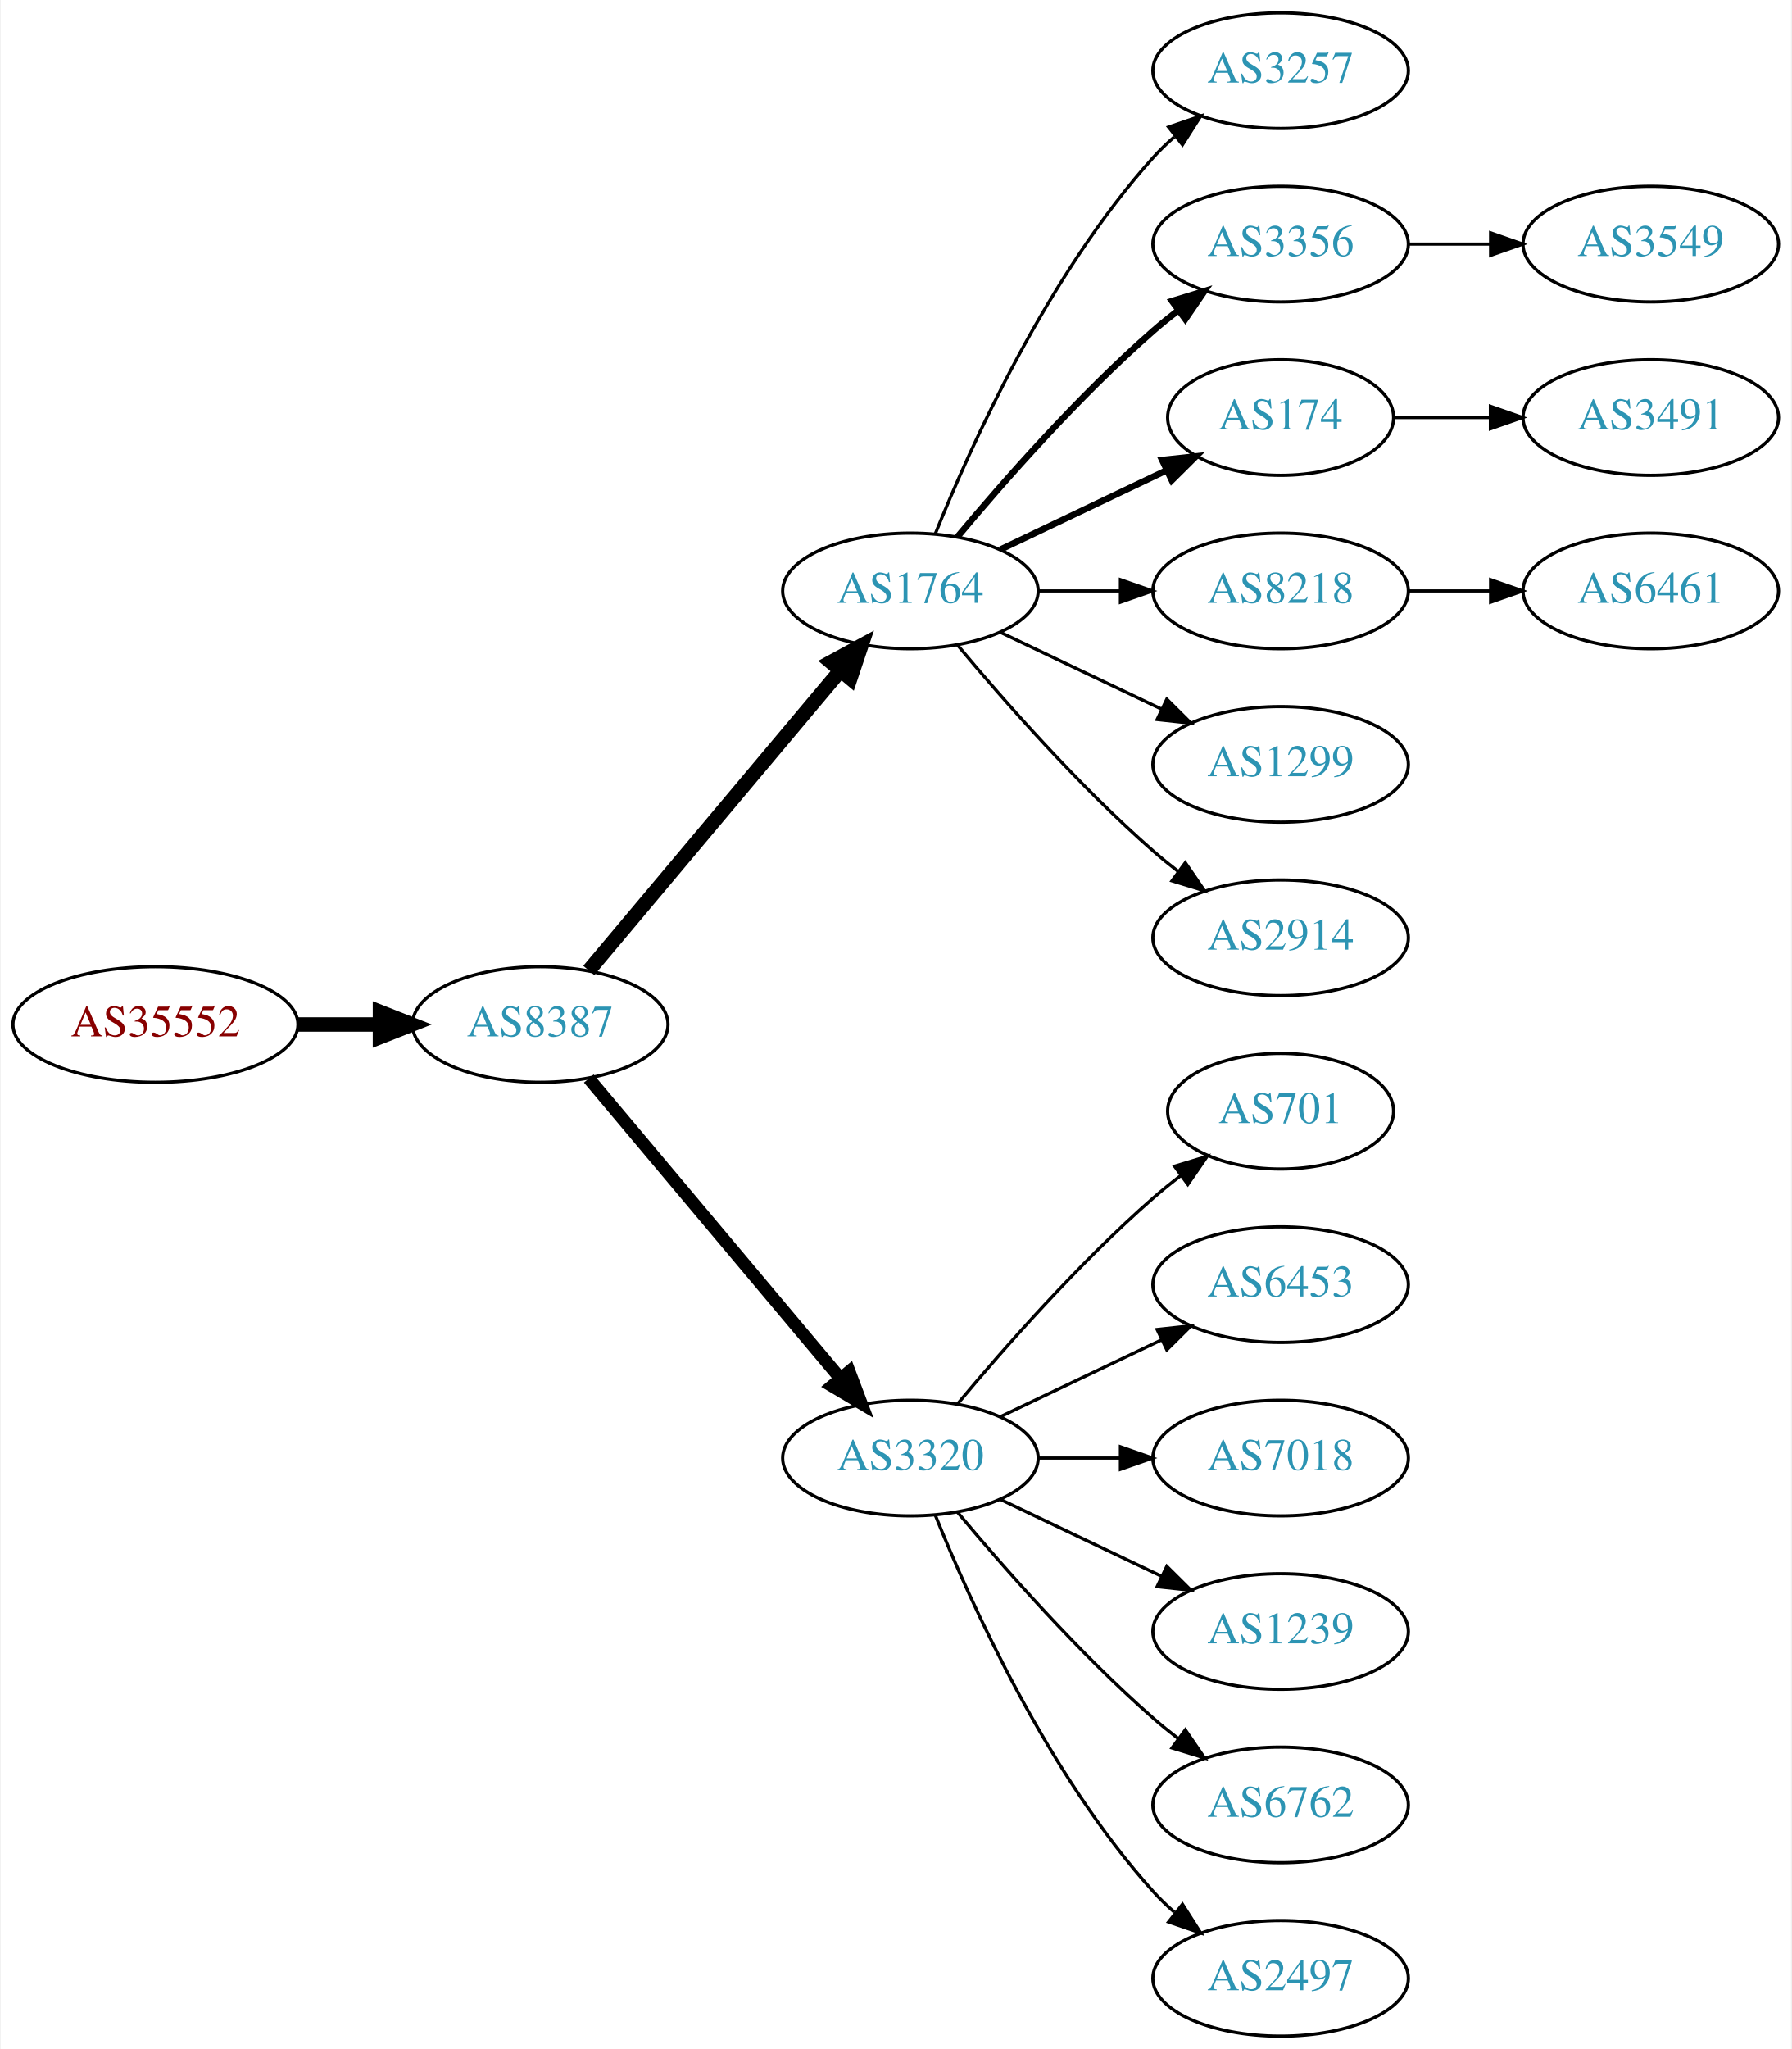
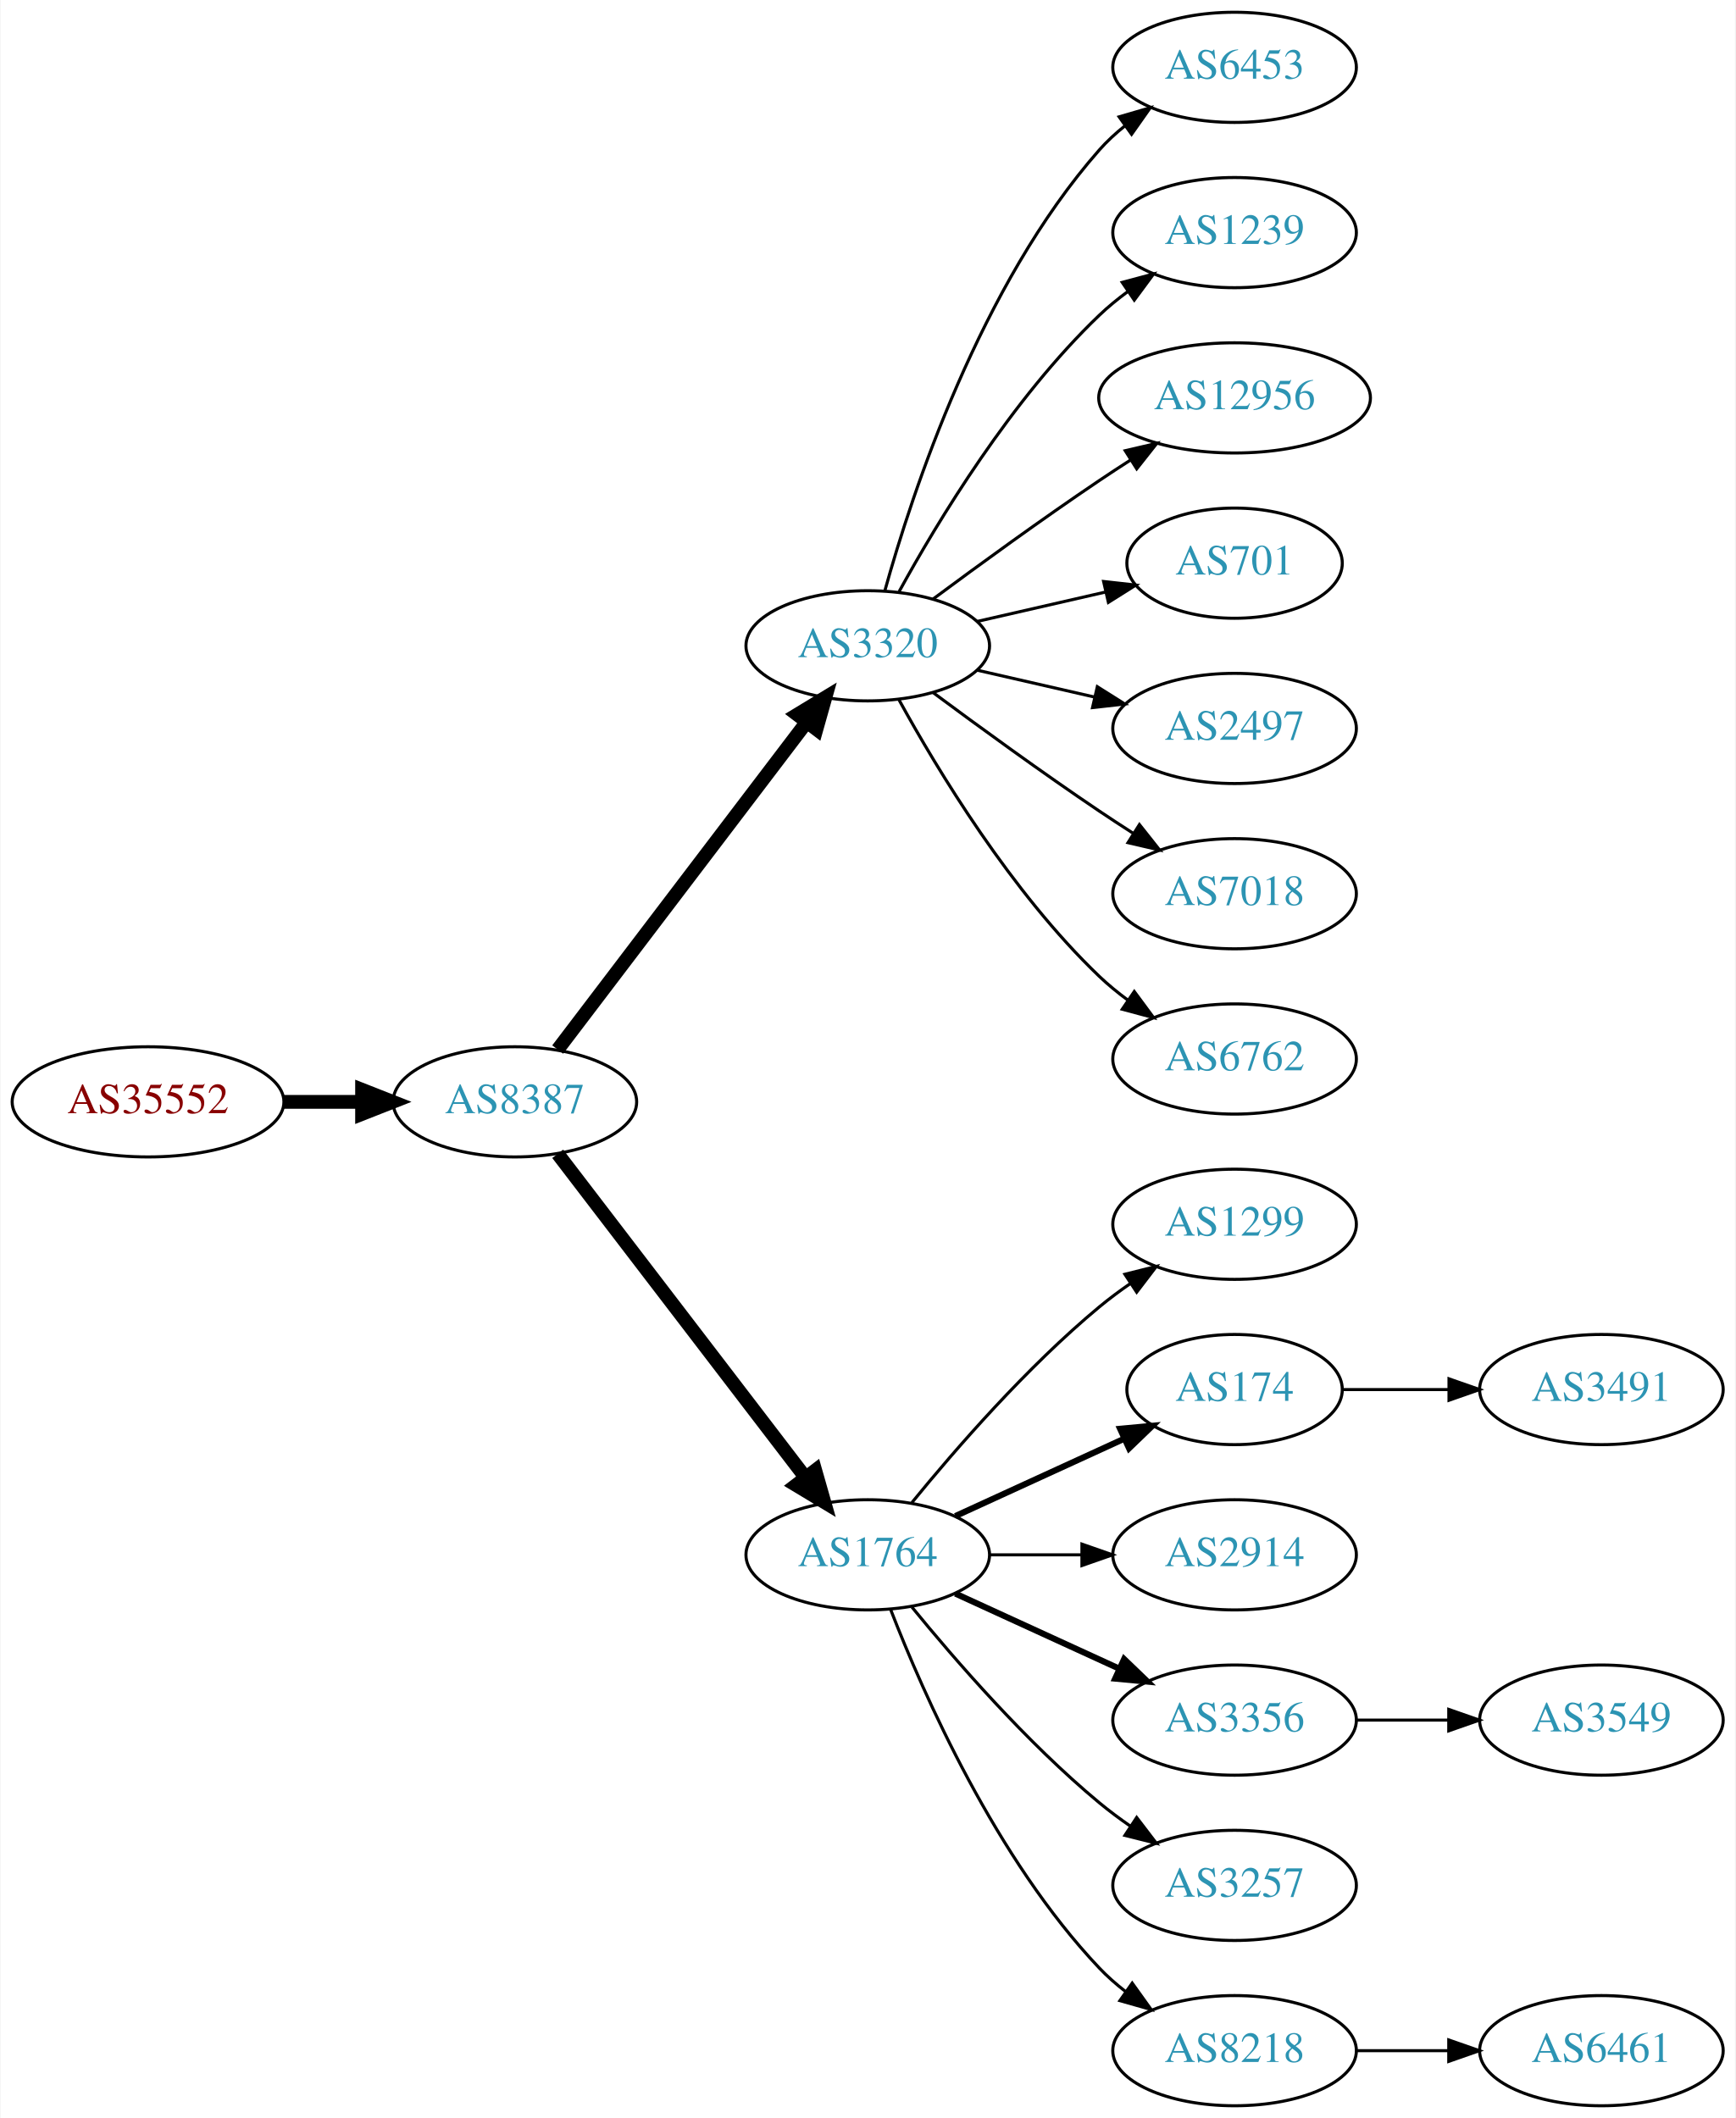
- <svg xmlns="http://www.w3.org/2000/svg" xmlns:xlink="http://www.w3.org/1999/xlink" width="558pt" height="638pt" viewBox="0.00 0.00 557.56 638.00">
-   <g id="graph0" class="graph" transform="scale(1 1) rotate(0) translate(4 634)">
-     <polygon fill="white" stroke="none" points="-4,4 -4,-634 553.564,-634 553.564,4 -4,4" />
+ <svg xmlns="http://www.w3.org/2000/svg" xmlns:xlink="http://www.w3.org/1999/xlink" width="567pt" height="692pt" viewBox="0.00 0.00 566.66 692.00">
+   <g id="graph0" class="graph" transform="scale(1 1) rotate(0) translate(4 688)">
+     <polygon fill="white" stroke="none" points="-4,4 -4,-688 562.663,-688 562.663,4 -4,4" />
    <g id="node1" class="node">
      <g id="a_node1">
        <a xlink:href="/asn/35552" xlink:title="AS35552 ~ Kommunalkredit Austria AG [AT]">
-           <ellipse fill="#ffffff" stroke="black" cx="44.196" cy="-315" rx="44.393" ry="18" />
-           <text text-anchor="middle" x="44.196" y="-311.3" font-family="Times,serif" font-size="14.00" fill="#880000">AS35552</text>
+           <ellipse fill="#ffffff" stroke="black" cx="44.196" cy="-328" rx="44.393" ry="18" />
+           <text text-anchor="middle" x="44.196" y="-324.3" font-family="Times,serif" font-size="14.00" fill="#880000">AS35552</text>
        </a>
      </g>
    </g>
    <g id="node2" class="node">
      <g id="a_node2">
        <a xlink:href="/asn/8387" xlink:title="AS8387 ~ Rennweg 97-99 [AT]">
-           <ellipse fill="#ffffff" stroke="black" cx="164.039" cy="-315" rx="39.794" ry="18" />
-           <text text-anchor="middle" x="164.039" y="-311.3" font-family="Times,serif" font-size="14.00" fill="#2c94b3">AS8387</text>
+           <ellipse fill="#ffffff" stroke="black" cx="164.039" cy="-328" rx="39.794" ry="18" />
+           <text text-anchor="middle" x="164.039" y="-324.3" font-family="Times,serif" font-size="14.00" fill="#2c94b3">AS8387</text>
        </a>
      </g>
    </g>
    <g id="edge1" class="edge">
-       <path fill="none" stroke="black" stroke-width="4.5" d="M88.407,-315C96.72,-315 105.482,-315 113.965,-315" />
-       <polygon fill="black" stroke="black" stroke-width="4.5" points="114.123,-318.938 124.123,-315 114.123,-311.063 114.123,-318.938" />
+       <path fill="none" stroke="black" stroke-width="4.5" d="M88.407,-328C96.72,-328 105.482,-328 113.965,-328" />
+       <polygon fill="black" stroke="black" stroke-width="4.5" points="114.123,-331.938 124.123,-328 114.123,-324.063 114.123,-331.938" />
    </g>
    <g id="node3" class="node">
      <g id="a_node3">
-         <a xlink:href="/asn/1764" xlink:title="AS1764 ~ NEXTLAYER-AS [AT]">
-           <ellipse fill="#ffffff" stroke="black" cx="279.332" cy="-450" rx="39.794" ry="18" />
-           <text text-anchor="middle" x="279.332" y="-446.3" font-family="Times,serif" font-size="14.00" fill="#2c94b3">AS1764</text>
+         <a xlink:href="/asn/3320" xlink:title="AS3320 ~ DTAG [DE]">
+           <ellipse fill="#ffffff" stroke="black" cx="279.332" cy="-477" rx="39.794" ry="18" />
+           <text text-anchor="middle" x="279.332" y="-473.3" font-family="Times,serif" font-size="14.00" fill="#2c94b3">AS3320</text>
        </a>
      </g>
    </g>
    <g id="edge2" class="edge">
-       <path fill="none" stroke="black" stroke-width="4.5" d="M179.158,-331.825C198.833,-355.269 234.637,-397.934 257.415,-425.076" />
-       <polygon fill="black" stroke="black" stroke-width="4.5" points="254.59,-427.834 264.034,-432.963 260.622,-422.772 254.59,-427.834" />
+       <path fill="none" stroke="black" stroke-width="4.5" d="M178.035,-345.092C198.011,-371.364 236.362,-421.802 259.418,-452.125" />
+       <polygon fill="black" stroke="black" stroke-width="4.5" points="256.3,-454.53 265.487,-460.107 262.569,-449.764 256.3,-454.53" />
    </g>
    <g id="node4" class="node">
      <g id="a_node4">
-         <a xlink:href="/asn/3320" xlink:title="AS3320 ~ DTAG [DE]">
+         <a xlink:href="/asn/1764" xlink:title="AS1764 ~ NEXTLAYER-AS [AT]">
          <ellipse fill="#ffffff" stroke="black" cx="279.332" cy="-180" rx="39.794" ry="18" />
-           <text text-anchor="middle" x="279.332" y="-176.3" font-family="Times,serif" font-size="14.00" fill="#2c94b3">AS3320</text>
+           <text text-anchor="middle" x="279.332" y="-176.3" font-family="Times,serif" font-size="14.00" fill="#2c94b3">AS1764</text>
        </a>
      </g>
    </g>
    <g id="edge3" class="edge">
-       <path fill="none" stroke="black" stroke-width="3.938" d="M179.158,-298.175C198.833,-274.731 234.637,-232.066 257.415,-204.924" />
-       <polygon fill="black" stroke="black" stroke-width="3.938" points="260.287,-206.947 264.034,-197.037 254.925,-202.447 260.287,-206.947" />
+       <path fill="none" stroke="black" stroke-width="4.5" d="M178.035,-311.023C197.904,-285.066 235.954,-235.36 259.048,-205.191" />
+       <polygon fill="black" stroke="black" stroke-width="4.5" points="262.186,-207.569 265.138,-197.235 255.933,-202.783 262.186,-207.569" />
    </g>
    <g id="node5" class="node">
      <g id="a_node5">
-         <a xlink:href="/asn/3257" xlink:title="AS3257 ~ GTT [DE]">
-           <ellipse fill="#ffffff" stroke="black" cx="394.625" cy="-612" rx="39.794" ry="18" />
-           <text text-anchor="middle" x="394.625" y="-608.3" font-family="Times,serif" font-size="14.00" fill="#2c94b3">AS3257</text>
+         <a xlink:href="/asn/6453" xlink:title="AS6453 ~ TATA COMMUNICATIONS (AMERICA) INC [US]">
+           <ellipse fill="#ffffff" stroke="black" cx="399.174" cy="-666" rx="39.794" ry="18" />
+           <text text-anchor="middle" x="399.174" y="-662.3" font-family="Times,serif" font-size="14.00" fill="#2c94b3">AS6453</text>
        </a>
      </g>
    </g>
    <g id="edge4" class="edge">
-       <path fill="none" stroke="black" d="M287.079,-467.787C298.13,-495.243 322.184,-548.578 354.978,-585 356.98,-587.224 359.199,-589.363 361.532,-591.397" />
-       <polygon fill="black" stroke="black" points="359.73,-594.433 369.751,-597.873 364.062,-588.935 359.73,-594.433" />
+       <path fill="none" stroke="black" d="M284.904,-494.946C293.81,-526.995 316.094,-594.842 354.978,-639 357.462,-641.821 360.312,-644.449 363.337,-646.871" />
+       <polygon fill="black" stroke="black" points="361.455,-649.828 371.627,-652.791 365.523,-644.131 361.455,-649.828" />
    </g>
    <g id="node6" class="node">
      <g id="a_node6">
-         <a xlink:href="/asn/3356" xlink:title="AS3356 ~ Level 3 Parent, LLC [US]">
-           <ellipse fill="#ffffff" stroke="black" cx="394.625" cy="-558" rx="39.794" ry="18" />
-           <text text-anchor="middle" x="394.625" y="-554.3" font-family="Times,serif" font-size="14.00" fill="#2c94b3">AS3356</text>
+         <a xlink:href="/asn/1239" xlink:title="AS1239 ~ Sprint [US]">
+           <ellipse fill="#ffffff" stroke="black" cx="399.174" cy="-612" rx="39.794" ry="18" />
+           <text text-anchor="middle" x="399.174" y="-608.3" font-family="Times,serif" font-size="14.00" fill="#2c94b3">AS1239</text>
        </a>
      </g>
    </g>
    <g id="edge5" class="edge">
-       <path fill="none" stroke="black" stroke-width="2" d="M293.962,-466.817C308.244,-483.929 331.791,-510.745 354.978,-531 357.444,-533.154 360.082,-535.294 362.78,-537.372" />
-       <polygon fill="black" stroke="black" stroke-width="2" points="360.805,-540.264 370.934,-543.37 364.953,-534.625 360.805,-540.264" />
+       <path fill="none" stroke="black" d="M289.573,-494.713C302.118,-517.561 326.295,-557.611 354.978,-585 357.846,-587.739 361.035,-590.347 364.344,-592.785" />
+       <polygon fill="black" stroke="black" points="362.468,-595.742 372.704,-598.477 366.407,-589.956 362.468,-595.742" />
    </g>
    <g id="node7" class="node">
      <g id="a_node7">
-         <a xlink:href="/asn/174" xlink:title="AS174 ~ Cogent Communications [US]">
-           <ellipse fill="#ffffff" stroke="black" cx="394.625" cy="-504" rx="35.194" ry="18" />
-           <text text-anchor="middle" x="394.625" y="-500.3" font-family="Times,serif" font-size="14.00" fill="#2c94b3">AS174</text>
+         <a xlink:href="/asn/12956" xlink:title="AS12956 ~ TELXIUS [ES]">
+           <ellipse fill="#ffffff" stroke="black" cx="399.174" cy="-558" rx="44.393" ry="18" />
+           <text text-anchor="middle" x="399.174" y="-554.3" font-family="Times,serif" font-size="14.00" fill="#2c94b3">AS12956</text>
        </a>
      </g>
    </g>
    <g id="edge6" class="edge">
-       <path fill="none" stroke="black" stroke-width="2" d="M307.468,-462.934C322.9,-470.29 342.385,-479.577 358.92,-487.459" />
-       <polygon fill="black" stroke="black" stroke-width="2" points="357.729,-490.768 368.262,-491.911 360.741,-484.449 357.729,-490.768" />
+       <path fill="none" stroke="black" d="M300.662,-492.277C315.524,-503.304 336.269,-518.407 354.978,-531 358.268,-533.215 361.731,-535.482 365.205,-537.715" />
+       <polygon fill="black" stroke="black" points="363.453,-540.748 373.772,-543.148 367.202,-534.837 363.453,-540.748" />
    </g>
    <g id="node8" class="node">
      <g id="a_node8">
-         <a xlink:href="/asn/8218" xlink:title="AS8218 ~ legacy Neotelecoms [FR]">
-           <ellipse fill="#ffffff" stroke="black" cx="394.625" cy="-450" rx="39.794" ry="18" />
-           <text text-anchor="middle" x="394.625" y="-446.3" font-family="Times,serif" font-size="14.00" fill="#2c94b3">AS8218</text>
+         <a xlink:href="/asn/701" xlink:title="AS701 ~ UUNET [US]">
+           <ellipse fill="#ffffff" stroke="black" cx="399.174" cy="-504" rx="35.194" ry="18" />
+           <text text-anchor="middle" x="399.174" y="-500.3" font-family="Times,serif" font-size="14.00" fill="#2c94b3">AS701</text>
        </a>
      </g>
    </g>
    <g id="edge7" class="edge">
-       <path fill="none" stroke="black" d="M319.004,-450C327.207,-450 335.971,-450 344.503,-450" />
-       <polygon fill="black" stroke="black" points="344.742,-453.5 354.742,-450 344.742,-446.5 344.742,-453.5" />
+       <path fill="none" stroke="black" d="M315.051,-484.955C328.143,-487.955 343.166,-491.396 356.806,-494.522" />
+       <polygon fill="black" stroke="black" points="356.384,-498.016 366.914,-496.838 357.948,-491.193 356.384,-498.016" />
    </g>
    <g id="node9" class="node">
      <g id="a_node9">
-         <a xlink:href="/asn/1299" xlink:title="AS1299 ~ Telia Carrier [EU]">
-           <ellipse fill="#ffffff" stroke="black" cx="394.625" cy="-396" rx="39.794" ry="18" />
-           <text text-anchor="middle" x="394.625" y="-392.3" font-family="Times,serif" font-size="14.00" fill="#2c94b3">AS1299</text>
+         <a xlink:href="/asn/2497" xlink:title="AS2497 ~ Internet Initiative Japan Inc. [JP]">
+           <ellipse fill="#ffffff" stroke="black" cx="399.174" cy="-450" rx="39.794" ry="18" />
+           <text text-anchor="middle" x="399.174" y="-446.3" font-family="Times,serif" font-size="14.00" fill="#2c94b3">AS2497</text>
        </a>
      </g>
    </g>
    <g id="edge8" class="edge">
-       <path fill="none" stroke="black" d="M307.468,-437.066C322.462,-429.919 341.283,-420.948 357.506,-413.215" />
-       <polygon fill="black" stroke="black" points="359.188,-416.291 366.71,-408.829 356.177,-409.972 359.188,-416.291" />
+       <path fill="none" stroke="black" d="M315.051,-469.045C327.051,-466.296 340.672,-463.175 353.364,-460.267" />
+       <polygon fill="black" stroke="black" points="354.33,-463.636 363.296,-457.991 352.767,-456.813 354.33,-463.636" />
    </g>
    <g id="node10" class="node">
      <g id="a_node10">
-         <a xlink:href="/asn/2914" xlink:title="AS2914 ~ NTT America, Inc. [US]">
-           <ellipse fill="#ffffff" stroke="black" cx="394.625" cy="-342" rx="39.794" ry="18" />
-           <text text-anchor="middle" x="394.625" y="-338.3" font-family="Times,serif" font-size="14.00" fill="#2c94b3">AS2914</text>
+         <a xlink:href="/asn/7018" xlink:title="AS7018 ~ AT&amp;T Services, Inc. [US]">
+           <ellipse fill="#ffffff" stroke="black" cx="399.174" cy="-396" rx="39.794" ry="18" />
+           <text text-anchor="middle" x="399.174" y="-392.3" font-family="Times,serif" font-size="14.00" fill="#2c94b3">AS7018</text>
        </a>
      </g>
    </g>
    <g id="edge9" class="edge">
-       <path fill="none" stroke="black" d="M293.962,-433.183C308.244,-416.071 331.791,-389.255 354.978,-369 357.444,-366.846 360.082,-364.706 362.78,-362.628" />
-       <polygon fill="black" stroke="black" points="364.953,-365.375 370.934,-356.63 360.805,-359.736 364.953,-365.375" />
+       <path fill="none" stroke="black" d="M300.662,-461.723C315.524,-450.696 336.269,-435.593 354.978,-423 358.527,-420.611 362.277,-418.161 366.026,-415.758" />
+       <polygon fill="black" stroke="black" points="368.094,-418.591 374.674,-410.288 364.352,-412.675 368.094,-418.591" />
    </g>
    <g id="node11" class="node">
      <g id="a_node11">
-         <a xlink:href="/asn/701" xlink:title="AS701 ~ UUNET [US]">
-           <ellipse fill="#ffffff" stroke="black" cx="394.625" cy="-288" rx="35.194" ry="18" />
-           <text text-anchor="middle" x="394.625" y="-284.3" font-family="Times,serif" font-size="14.00" fill="#2c94b3">AS701</text>
+         <a xlink:href="/asn/6762" xlink:title="AS6762 ~ TELECOM ITALIA SPARKLE S.p.A. [IT]">
+           <ellipse fill="#ffffff" stroke="black" cx="399.174" cy="-342" rx="39.794" ry="18" />
+           <text text-anchor="middle" x="399.174" y="-338.3" font-family="Times,serif" font-size="14.00" fill="#2c94b3">AS6762</text>
        </a>
      </g>
    </g>
    <g id="edge10" class="edge">
-       <path fill="none" stroke="black" d="M293.962,-196.817C308.244,-213.929 331.791,-240.745 354.978,-261 357.648,-263.332 360.521,-265.648 363.451,-267.886" />
-       <polygon fill="black" stroke="black" points="361.602,-270.87 371.742,-273.939 365.729,-265.216 361.602,-270.87" />
+       <path fill="none" stroke="black" d="M289.573,-459.287C302.118,-436.439 326.295,-396.389 354.978,-369 357.846,-366.261 361.035,-363.653 364.344,-361.215" />
+       <polygon fill="black" stroke="black" points="366.407,-364.044 372.704,-355.523 362.468,-358.258 366.407,-364.044" />
    </g>
    <g id="node12" class="node">
      <g id="a_node12">
-         <a xlink:href="/asn/6453" xlink:title="AS6453 ~ TATA COMMUNICATIONS (AMERICA) INC [US]">
-           <ellipse fill="#ffffff" stroke="black" cx="394.625" cy="-234" rx="39.794" ry="18" />
-           <text text-anchor="middle" x="394.625" y="-230.3" font-family="Times,serif" font-size="14.00" fill="#2c94b3">AS6453</text>
+         <a xlink:href="/asn/1299" xlink:title="AS1299 ~ Telia Carrier [EU]">
+           <ellipse fill="#ffffff" stroke="black" cx="399.174" cy="-288" rx="39.794" ry="18" />
+           <text text-anchor="middle" x="399.174" y="-284.3" font-family="Times,serif" font-size="14.00" fill="#2c94b3">AS1299</text>
        </a>
      </g>
    </g>
    <g id="edge11" class="edge">
-       <path fill="none" stroke="black" d="M307.468,-192.934C322.462,-200.081 341.283,-209.052 357.506,-216.785" />
-       <polygon fill="black" stroke="black" points="356.177,-220.028 366.71,-221.171 359.188,-213.709 356.177,-220.028" />
+       <path fill="none" stroke="black" d="M293.751,-197.065C307.865,-214.375 331.28,-241.345 354.978,-261 358.194,-263.668 361.695,-266.27 365.265,-268.741" />
+       <polygon fill="black" stroke="black" points="363.343,-271.666 373.622,-274.236 367.189,-265.817 363.343,-271.666" />
    </g>
    <g id="node13" class="node">
      <g id="a_node13">
-         <a xlink:href="/asn/7018" xlink:title="AS7018 ~ AT&amp;T Services, Inc. [US]">
-           <ellipse fill="#ffffff" stroke="black" cx="394.625" cy="-180" rx="39.794" ry="18" />
-           <text text-anchor="middle" x="394.625" y="-176.3" font-family="Times,serif" font-size="14.00" fill="#2c94b3">AS7018</text>
+         <a xlink:href="/asn/174" xlink:title="AS174 ~ Cogent Communications [US]">
+           <ellipse fill="#ffffff" stroke="black" cx="399.174" cy="-234" rx="35.194" ry="18" />
+           <text text-anchor="middle" x="399.174" y="-230.3" font-family="Times,serif" font-size="14.00" fill="#2c94b3">AS174</text>
        </a>
      </g>
    </g>
    <g id="edge12" class="edge">
-       <path fill="none" stroke="black" d="M319.004,-180C327.207,-180 335.971,-180 344.503,-180" />
-       <polygon fill="black" stroke="black" points="344.742,-183.5 354.742,-180 344.742,-176.5 344.742,-183.5" />
+       <path fill="none" stroke="black" stroke-width="2" d="M307.96,-192.661C324.377,-200.183 345.358,-209.798 362.955,-217.861" />
+       <polygon fill="black" stroke="black" stroke-width="2" points="361.783,-221.174 372.332,-222.158 364.7,-214.811 361.783,-221.174" />
    </g>
    <g id="node14" class="node">
      <g id="a_node14">
-         <a xlink:href="/asn/1239" xlink:title="AS1239 ~ Sprint [US]">
-           <ellipse fill="#ffffff" stroke="black" cx="394.625" cy="-126" rx="39.794" ry="18" />
-           <text text-anchor="middle" x="394.625" y="-122.3" font-family="Times,serif" font-size="14.00" fill="#2c94b3">AS1239</text>
+         <a xlink:href="/asn/2914" xlink:title="AS2914 ~ NTT America, Inc. [US]">
+           <ellipse fill="#ffffff" stroke="black" cx="399.174" cy="-180" rx="39.794" ry="18" />
+           <text text-anchor="middle" x="399.174" y="-176.3" font-family="Times,serif" font-size="14.00" fill="#2c94b3">AS2914</text>
        </a>
      </g>
    </g>
    <g id="edge13" class="edge">
-       <path fill="none" stroke="black" d="M307.468,-167.066C322.462,-159.919 341.283,-150.948 357.506,-143.215" />
-       <polygon fill="black" stroke="black" points="359.188,-146.291 366.71,-138.829 356.177,-139.972 359.188,-146.291" />
+       <path fill="none" stroke="black" d="M319.244,-180C328.798,-180 339.147,-180 349.11,-180" />
+       <polygon fill="black" stroke="black" points="349.302,-183.5 359.302,-180 349.302,-176.5 349.302,-183.5" />
    </g>
    <g id="node15" class="node">
      <g id="a_node15">
-         <a xlink:href="/asn/6762" xlink:title="AS6762 ~ TELECOM ITALIA SPARKLE S.p.A. [IT]">
-           <ellipse fill="#ffffff" stroke="black" cx="394.625" cy="-72" rx="39.794" ry="18" />
-           <text text-anchor="middle" x="394.625" y="-68.3" font-family="Times,serif" font-size="14.00" fill="#2c94b3">AS6762</text>
+         <a xlink:href="/asn/3356" xlink:title="AS3356 ~ Level 3 Parent, LLC [US]">
+           <ellipse fill="#ffffff" stroke="black" cx="399.174" cy="-126" rx="39.794" ry="18" />
+           <text text-anchor="middle" x="399.174" y="-122.3" font-family="Times,serif" font-size="14.00" fill="#2c94b3">AS3356</text>
        </a>
      </g>
    </g>
    <g id="edge14" class="edge">
-       <path fill="none" stroke="black" d="M293.962,-163.183C308.244,-146.071 331.791,-119.255 354.978,-99 357.444,-96.846 360.082,-94.706 362.78,-92.628" />
-       <polygon fill="black" stroke="black" points="364.953,-95.375 370.934,-86.63 360.805,-89.736 364.953,-95.375" />
+       <path fill="none" stroke="black" stroke-width="2" d="M307.96,-167.339C323.917,-160.027 344.188,-150.739 361.471,-142.819" />
+       <polygon fill="black" stroke="black" stroke-width="2" points="363.085,-145.929 370.718,-138.581 360.169,-139.565 363.085,-145.929" />
    </g>
    <g id="node16" class="node">
      <g id="a_node16">
-         <a xlink:href="/asn/2497" xlink:title="AS2497 ~ Internet Initiative Japan Inc. [JP]">
-           <ellipse fill="#ffffff" stroke="black" cx="394.625" cy="-18" rx="39.794" ry="18" />
-           <text text-anchor="middle" x="394.625" y="-14.3" font-family="Times,serif" font-size="14.00" fill="#2c94b3">AS2497</text>
+         <a xlink:href="/asn/3257" xlink:title="AS3257 ~ GTT [DE]">
+           <ellipse fill="#ffffff" stroke="black" cx="399.174" cy="-72" rx="39.794" ry="18" />
+           <text text-anchor="middle" x="399.174" y="-68.3" font-family="Times,serif" font-size="14.00" fill="#2c94b3">AS3257</text>
        </a>
      </g>
    </g>
    <g id="edge15" class="edge">
-       <path fill="none" stroke="black" d="M287.079,-162.213C298.13,-134.757 322.184,-81.422 354.978,-45 356.98,-42.776 359.199,-40.637 361.532,-38.603" />
-       <polygon fill="black" stroke="black" points="364.062,-41.065 369.751,-32.127 359.73,-35.567 364.062,-41.065" />
+       <path fill="none" stroke="black" d="M293.751,-162.935C307.865,-145.625 331.28,-118.655 354.978,-99 358.194,-96.332 361.695,-93.73 365.265,-91.259" />
+       <polygon fill="black" stroke="black" points="367.189,-94.183 373.622,-85.764 363.343,-88.334 367.189,-94.183" />
    </g>
    <g id="node17" class="node">
      <g id="a_node17">
-         <a xlink:href="/asn/3549" xlink:title="AS3549 ~ Level 3 Parent, LLC [US]">
-           <ellipse fill="#ffffff" stroke="black" cx="509.918" cy="-558" rx="39.794" ry="18" />
-           <text text-anchor="middle" x="509.918" y="-554.3" font-family="Times,serif" font-size="14.00" fill="#2c94b3">AS3549</text>
+         <a xlink:href="/asn/8218" xlink:title="AS8218 ~ legacy Neotelecoms [FR]">
+           <ellipse fill="#ffffff" stroke="black" cx="399.174" cy="-18" rx="39.794" ry="18" />
+           <text text-anchor="middle" x="399.174" y="-14.3" font-family="Times,serif" font-size="14.00" fill="#2c94b3">AS8218</text>
        </a>
      </g>
    </g>
    <g id="edge16" class="edge">
-       <path fill="none" stroke="black" d="M434.297,-558C442.5,-558 451.264,-558 459.796,-558" />
-       <polygon fill="black" stroke="black" points="460.035,-561.5 470.035,-558 460.035,-554.5 460.035,-561.5" />
+       <path fill="none" stroke="black" d="M286.855,-162.006C297.605,-134.272 321.262,-80.571 354.978,-45 357.564,-42.272 360.481,-39.706 363.55,-37.323" />
+       <polygon fill="black" stroke="black" points="365.728,-40.069 371.898,-31.457 361.704,-34.342 365.728,-40.069" />
    </g>
    <g id="node18" class="node">
      <g id="a_node18">
        <a xlink:href="/asn/3491" xlink:title="AS3491 ~ PCCW Global, Inc. [US]">
-           <ellipse fill="#ffffff" stroke="black" cx="509.918" cy="-504" rx="39.794" ry="18" />
-           <text text-anchor="middle" x="509.918" y="-500.3" font-family="Times,serif" font-size="14.00" fill="#2c94b3">AS3491</text>
+           <ellipse fill="#ffffff" stroke="black" cx="519.017" cy="-234" rx="39.794" ry="18" />
+           <text text-anchor="middle" x="519.017" y="-230.3" font-family="Times,serif" font-size="14.00" fill="#2c94b3">AS3491</text>
        </a>
      </g>
    </g>
    <g id="edge17" class="edge">
-       <path fill="none" stroke="black" d="M429.924,-504C439.301,-504 449.651,-504 459.686,-504" />
-       <polygon fill="black" stroke="black" points="459.974,-507.5 469.974,-504 459.974,-500.5 459.974,-507.5" />
+       <path fill="none" stroke="black" d="M434.576,-234C445.4,-234 457.568,-234 469.194,-234" />
+       <polygon fill="black" stroke="black" points="469.225,-237.5 479.225,-234 469.225,-230.5 469.225,-237.5" />
    </g>
    <g id="node19" class="node">
      <g id="a_node19">
+         <a xlink:href="/asn/3549" xlink:title="AS3549 ~ Level 3 Parent, LLC [US]">
+           <ellipse fill="#ffffff" stroke="black" cx="519.017" cy="-126" rx="39.794" ry="18" />
+           <text text-anchor="middle" x="519.017" y="-122.3" font-family="Times,serif" font-size="14.00" fill="#2c94b3">AS3549</text>
+         </a>
+       </g>
+     </g>
+     <g id="edge18" class="edge">
+       <path fill="none" stroke="black" d="M439.087,-126C448.64,-126 458.99,-126 468.952,-126" />
+       <polygon fill="black" stroke="black" points="469.145,-129.5 479.145,-126 469.145,-122.5 469.145,-129.5" />
+     </g>
+     <g id="node20" class="node">
+       <g id="a_node20">
        <a xlink:href="/asn/6461" xlink:title="AS6461 ~ ZAYO-6461 [US]">
-           <ellipse fill="#ffffff" stroke="black" cx="509.918" cy="-450" rx="39.794" ry="18" />
-           <text text-anchor="middle" x="509.918" y="-446.3" font-family="Times,serif" font-size="14.00" fill="#2c94b3">AS6461</text>
-         </a>
-       </g>
-     </g>
-     <g id="edge18" class="edge">
-       <path fill="none" stroke="black" d="M434.297,-450C442.5,-450 451.264,-450 459.796,-450" />
-       <polygon fill="black" stroke="black" points="460.035,-453.5 470.035,-450 460.035,-446.5 460.035,-453.5" />
+           <ellipse fill="#ffffff" stroke="black" cx="519.017" cy="-18" rx="39.794" ry="18" />
+           <text text-anchor="middle" x="519.017" y="-14.3" font-family="Times,serif" font-size="14.00" fill="#2c94b3">AS6461</text>
+         </a>
+       </g>
+     </g>
+     <g id="edge19" class="edge">
+       <path fill="none" stroke="black" d="M439.087,-18C448.64,-18 458.99,-18 468.952,-18" />
+       <polygon fill="black" stroke="black" points="469.145,-21.5 479.145,-18 469.145,-14.5 469.145,-21.5" />
    </g>
  </g>
</svg>
